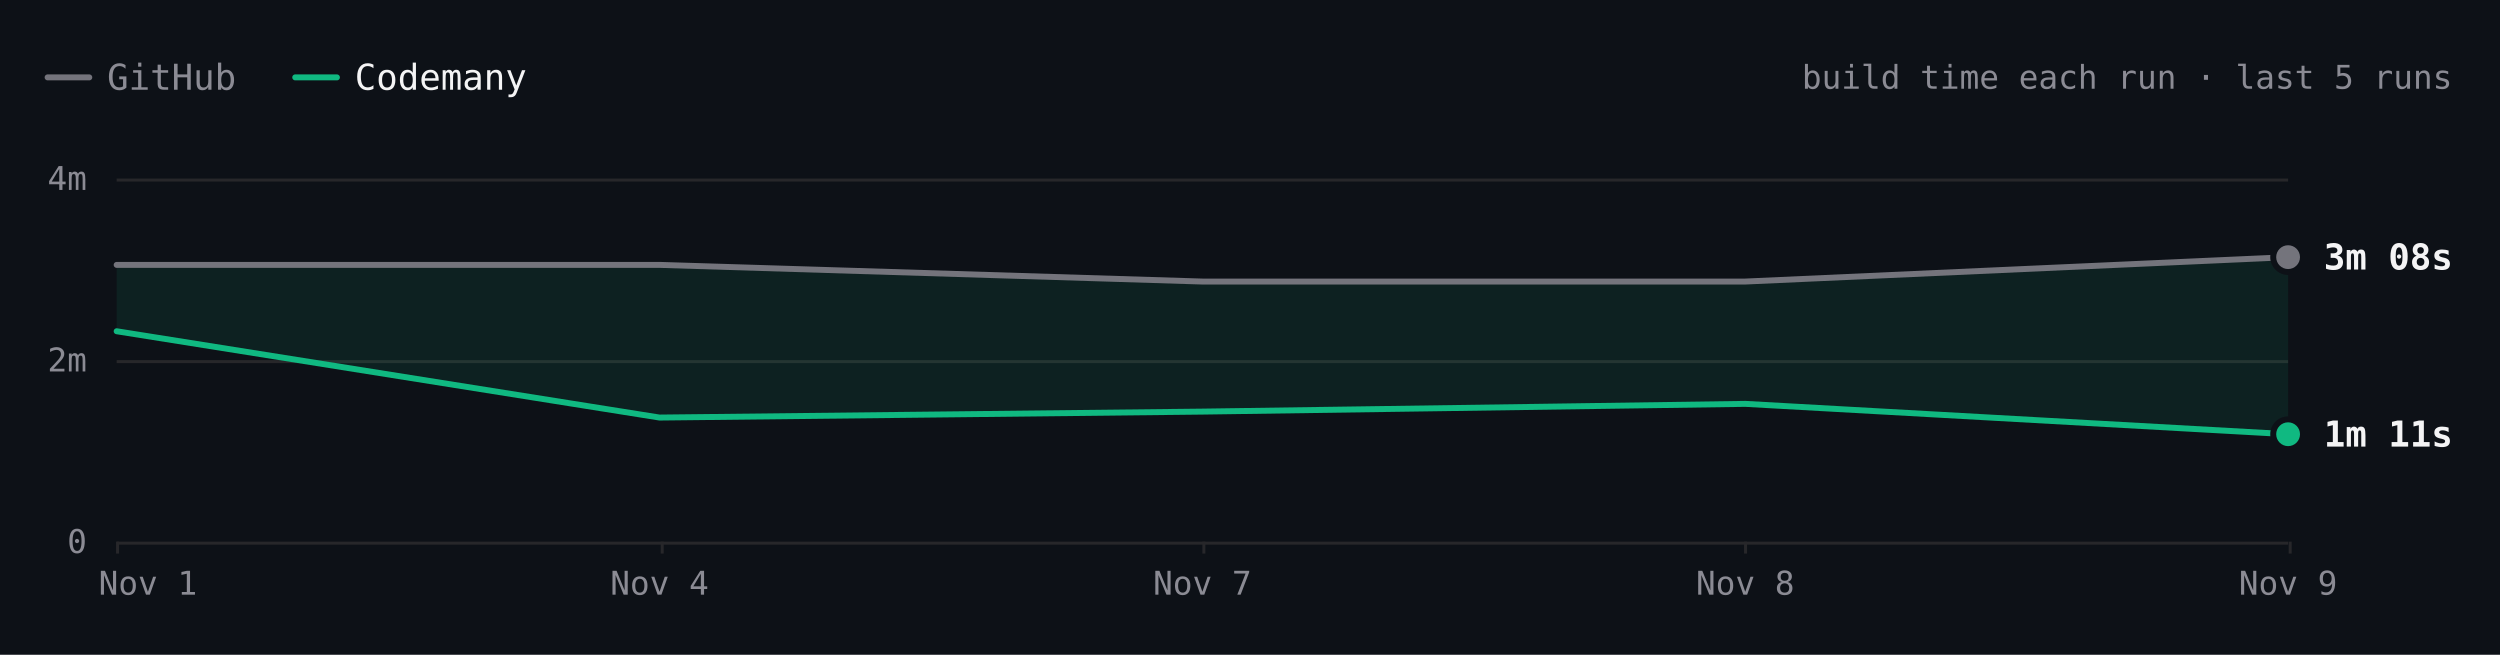
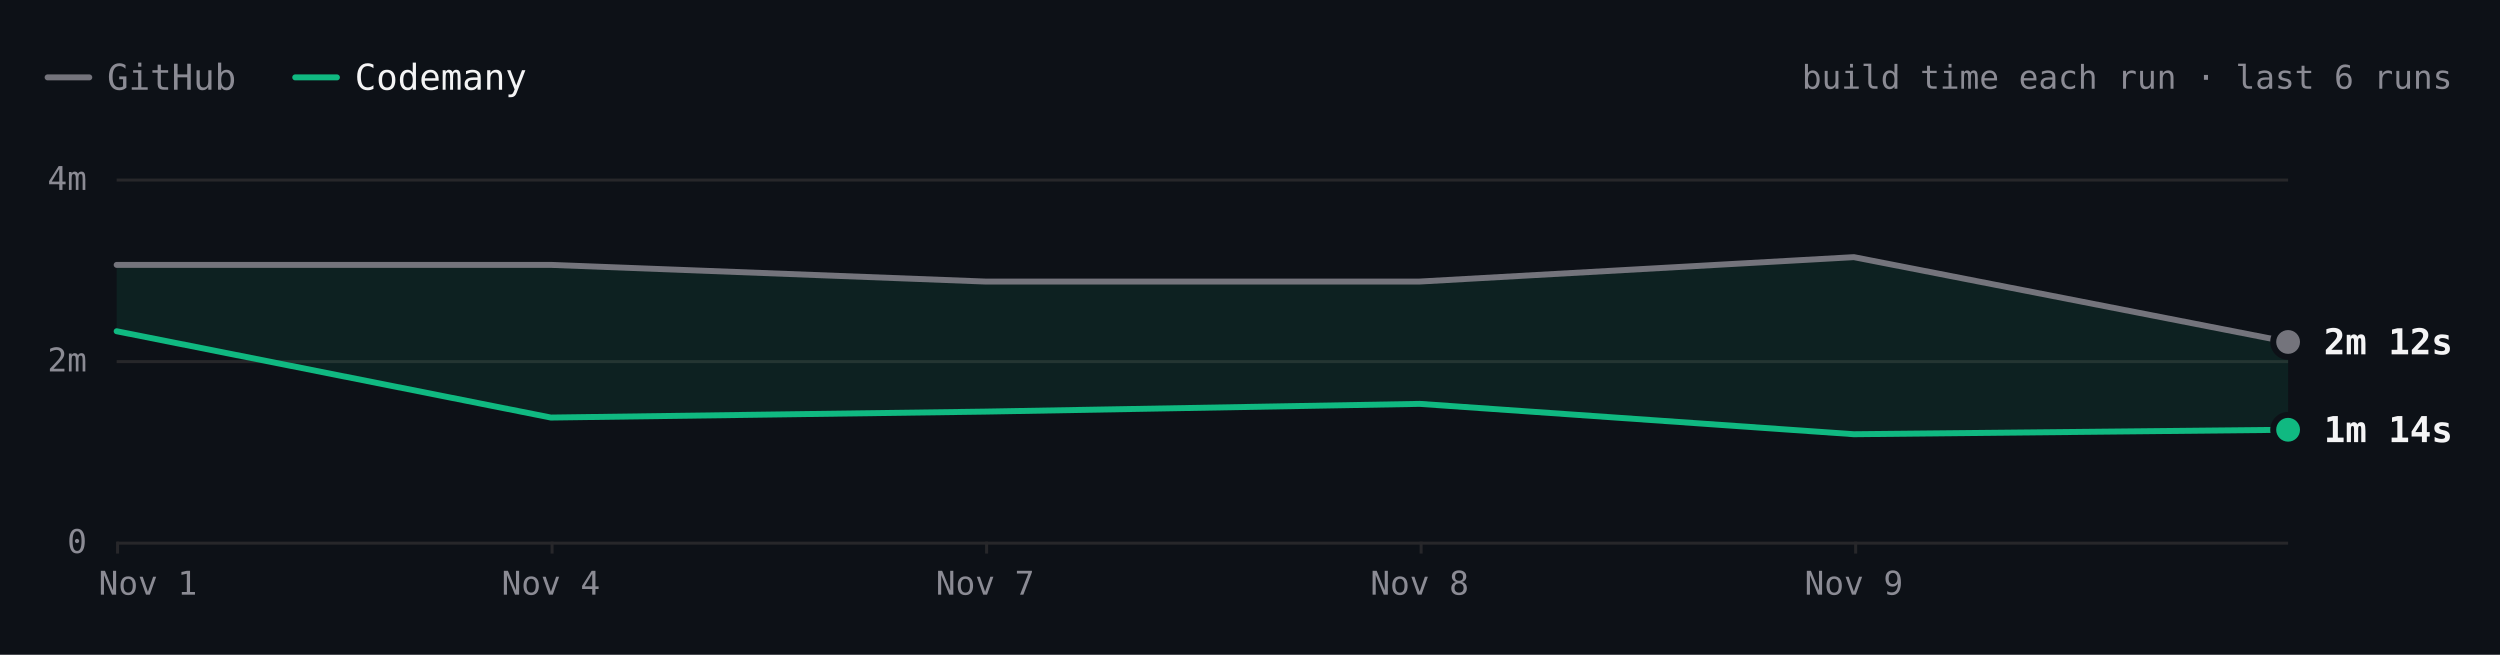
- <svg xmlns="http://www.w3.org/2000/svg" viewBox="0 0 840 220" width="840" height="220" role="img" aria-label="react.dev build time each run over the last 5 runs. Latest: GitHub 3m 08s, Codemany 1m 11s. Overall: 2.1× faster." font-family="'JetBrains Mono', ui-monospace, SFMono-Regular, Menlo, monospace" style="max-width:100%;height:auto;font-variant-numeric:tabular-nums">
+ <svg xmlns="http://www.w3.org/2000/svg" viewBox="0 0 840 220" width="840" height="220" role="img" aria-label="react.dev build time each run over the last 6 runs. Latest: GitHub 2m 12s, Codemany 1m 14s. Overall: 2.1× faster." font-family="'JetBrains Mono', ui-monospace, SFMono-Regular, Menlo, monospace" style="max-width:100%;height:auto;font-variant-numeric:tabular-nums">
  <rect width="840" height="220" fill="#0d1117" />
  <path d="M16 26h14" stroke="#74747c" stroke-width="2" stroke-linecap="round" />
  <text x="36" y="26" font-size="12" fill="#8b8b94" dominant-baseline="central">GitHub</text>
  <path d="M99.2 26h14" stroke="#10b981" stroke-width="2" stroke-linecap="round" />
  <text x="119.2" y="26" font-size="12" fill="#f4f4f5" dominant-baseline="central">Codemany</text>
-   <text x="824" y="26" font-size="11" fill="#8b8b94" text-anchor="end" dominant-baseline="central">build time each run · last 5 runs</text>
+   <text x="824" y="26" font-size="11" fill="#8b8b94" text-anchor="end" dominant-baseline="central">build time each run · last 6 runs</text>
  <path d="M39.2 182.5L768.8 182.5" stroke="#27272a" stroke-width="1" fill="none" />
  <text x="29.2" y="182" font-size="11" fill="#8b8b94" text-anchor="end" dominant-baseline="central">0</text>
  <path d="M39.2 121.5L768.8 121.5" stroke="#27272a" stroke-width="1" fill="none" />
  <text x="29.2" y="121" font-size="11" fill="#8b8b94" text-anchor="end" dominant-baseline="central">2m</text>
  <path d="M39.2 60.5L768.8 60.5" stroke="#27272a" stroke-width="1" fill="none" />
  <text x="29.2" y="60" font-size="11" fill="#8b8b94" text-anchor="end" dominant-baseline="central">4m</text>
-   <path d="M769.5 182L769.5 186" stroke="#27272a" stroke-width="1" fill="none" />
-   <text x="768.8" y="196" font-size="11" fill="#8b8b94" text-anchor="middle" dominant-baseline="central">Nov 9</text>
-   <path d="M586.5 182L586.5 186" stroke="#27272a" stroke-width="1" fill="none" />
-   <text x="586.4" y="196" font-size="11" fill="#8b8b94" text-anchor="middle" dominant-baseline="central">Nov 8</text>
-   <path d="M404.5 182L404.5 186" stroke="#27272a" stroke-width="1" fill="none" />
-   <text x="404" y="196" font-size="11" fill="#8b8b94" text-anchor="middle" dominant-baseline="central">Nov 7</text>
-   <path d="M222.5 182L222.5 186" stroke="#27272a" stroke-width="1" fill="none" />
-   <text x="221.6" y="196" font-size="11" fill="#8b8b94" text-anchor="middle" dominant-baseline="central">Nov 4</text>
+   <path d="M623.5 182L623.5 186" stroke="#27272a" stroke-width="1" fill="none" />
+   <text x="622.9" y="196" font-size="11" fill="#8b8b94" text-anchor="middle" dominant-baseline="central">Nov 9</text>
+   <path d="M477.5 182L477.5 186" stroke="#27272a" stroke-width="1" fill="none" />
+   <text x="477" y="196" font-size="11" fill="#8b8b94" text-anchor="middle" dominant-baseline="central">Nov 8</text>
+   <path d="M331.5 182L331.5 186" stroke="#27272a" stroke-width="1" fill="none" />
+   <text x="331" y="196" font-size="11" fill="#8b8b94" text-anchor="middle" dominant-baseline="central">Nov 7</text>
+   <path d="M185.5 182L185.5 186" stroke="#27272a" stroke-width="1" fill="none" />
+   <text x="185.1" y="196" font-size="11" fill="#8b8b94" text-anchor="middle" dominant-baseline="central">Nov 4</text>
  <path d="M39.5 182L39.5 186" stroke="#27272a" stroke-width="1" fill="none" />
  <text x="49.7" y="196" font-size="11" fill="#8b8b94" text-anchor="middle" dominant-baseline="central">Nov 1</text>
-   <path d="M39.2 89L221.6 89L404 94.6L586.4 94.6L768.8 86.4L768.8 145.9L586.4 135.7L404 138.3L221.6 140.3L39.2 111.3Z" fill="rgba(16,185,129,0.10)" />
-   <path d="M39.2 89L221.6 89L404 94.6L586.4 94.6L768.8 86.4" fill="none" stroke="#74747c" stroke-width="2" stroke-linecap="round" stroke-linejoin="round" />
-   <path d="M39.2 111.3L221.6 140.3L404 138.3L586.4 135.7L768.8 145.9" fill="none" stroke="#10b981" stroke-width="2" stroke-linecap="round" stroke-linejoin="round" />
-   <circle cx="768.8" cy="86.4" r="6" fill="#0d1117" />
-   <circle cx="768.8" cy="86.4" r="4" fill="#74747c" />
-   <text x="780.8" y="86.4" font-size="12" fill="#f4f4f5" font-weight="600" dominant-baseline="central">3m 08s</text>
-   <circle cx="768.8" cy="145.9" r="6" fill="#0d1117" />
-   <circle cx="768.8" cy="145.9" r="4" fill="#10b981" />
-   <text x="780.8" y="145.9" font-size="12" fill="#f4f4f5" font-weight="600" dominant-baseline="central">1m 11s</text>
+   <path d="M39.2 89L185.1 89L331 94.6L477 94.6L622.9 86.4L768.8 114.9L768.8 144.4L622.9 145.9L477 135.7L331 138.3L185.1 140.3L39.2 111.3Z" fill="rgba(16,185,129,0.10)" />
+   <path d="M39.2 89L185.1 89L331 94.6L477 94.6L622.9 86.4L768.8 114.9" fill="none" stroke="#74747c" stroke-width="2" stroke-linecap="round" stroke-linejoin="round" />
+   <path d="M39.2 111.3L185.1 140.3L331 138.3L477 135.7L622.9 145.9L768.8 144.4" fill="none" stroke="#10b981" stroke-width="2" stroke-linecap="round" stroke-linejoin="round" />
+   <circle cx="768.8" cy="114.9" r="6" fill="#0d1117" />
+   <circle cx="768.8" cy="114.9" r="4" fill="#74747c" />
+   <text x="780.8" y="114.9" font-size="12" fill="#f4f4f5" font-weight="600" dominant-baseline="central">2m 12s</text>
+   <circle cx="768.8" cy="144.4" r="6" fill="#0d1117" />
+   <circle cx="768.8" cy="144.4" r="4" fill="#10b981" />
+   <text x="780.8" y="144.4" font-size="12" fill="#f4f4f5" font-weight="600" dominant-baseline="central">1m 14s</text>
  <circle class="bench-mark" cx="39.2" cy="89" r="12" fill="#0d1117" fill-opacity="0" data-tip="react.dev · GitHub · 3m 03s · Nov 1, 14:15 UTC" data-href="https://github.com/codemanyhq/bench-private/actions/runs/41357757246/job/125001439194" style="cursor:pointer" />
  <circle class="bench-mark" cx="39.2" cy="111.3" r="12" fill="#0d1117" fill-opacity="0" data-tip="react.dev · Codemany · 2m 19s · Nov 1, 14:15 UTC" data-href="https://github.com/codemanyhq/bench/actions/runs/41189686531/job/124809425512" style="cursor:pointer" />
-   <circle class="bench-mark" cx="221.6" cy="89" r="12" fill="#0d1117" fill-opacity="0" data-tip="react.dev · GitHub · 3m 03s · Nov 4, 11:01 UTC" data-href="https://github.com/codemanyhq/bench-private/actions/runs/41834014108/job/126588227367" style="cursor:pointer" />
-   <circle class="bench-mark" cx="221.6" cy="140.3" r="12" fill="#0d1117" fill-opacity="0" data-tip="react.dev · Codemany · 1m 22s · Nov 4, 11:01 UTC" data-href="https://github.com/codemanyhq/bench/actions/runs/41817717722/job/126532688634" style="cursor:pointer" />
-   <circle class="bench-mark" cx="404" cy="94.6" r="12" fill="#0d1117" fill-opacity="0" data-tip="react.dev · GitHub · 2m 52s · Nov 7, 05:27 UTC" data-href="https://github.com/codemanyhq/bench-private/actions/runs/42342779574/job/128313955207" style="cursor:pointer" />
-   <circle class="bench-mark" cx="404" cy="138.3" r="12" fill="#0d1117" fill-opacity="0" data-tip="react.dev · Codemany · 1m 26s · Nov 7, 05:27 UTC" data-href="https://github.com/codemanyhq/bench/actions/runs/42363100897/job/128383590202" style="cursor:pointer" />
-   <circle class="bench-mark" cx="586.4" cy="94.6" r="12" fill="#0d1117" fill-opacity="0" data-tip="react.dev · GitHub · 2m 52s · Nov 8, 10:28 UTC" data-href="https://github.com/codemanyhq/bench-private/actions/runs/42477866952/job/128905511512" style="cursor:pointer" />
-   <circle class="bench-mark" cx="586.4" cy="135.7" r="12" fill="#0d1117" fill-opacity="0" data-tip="react.dev · Codemany · 1m 31s · Nov 8, 10:28 UTC" data-href="https://github.com/codemanyhq/bench/actions/runs/42471415877/job/128905482495" style="cursor:pointer" />
-   <circle class="bench-mark" cx="768.8" cy="86.4" r="12" fill="#0d1117" fill-opacity="0" data-tip="react.dev · GitHub · 3m 08s · Nov 9, 11:39 UTC" data-href="https://github.com/codemanyhq/bench-private/actions/runs/42629210782/job/129200880827" style="cursor:pointer" />
-   <circle class="bench-mark" cx="768.8" cy="145.9" r="12" fill="#0d1117" fill-opacity="0" data-tip="react.dev · Codemany · 1m 11s · Nov 9, 11:39 UTC" data-href="https://github.com/codemanyhq/bench/actions/runs/42610365978/job/129324781643" style="cursor:pointer" />
+   <circle class="bench-mark" cx="185.1" cy="89" r="12" fill="#0d1117" fill-opacity="0" data-tip="react.dev · GitHub · 3m 03s · Nov 4, 11:01 UTC" data-href="https://github.com/codemanyhq/bench-private/actions/runs/41834014108/job/126588227367" style="cursor:pointer" />
+   <circle class="bench-mark" cx="185.1" cy="140.3" r="12" fill="#0d1117" fill-opacity="0" data-tip="react.dev · Codemany · 1m 22s · Nov 4, 11:01 UTC" data-href="https://github.com/codemanyhq/bench/actions/runs/41817717722/job/126532688634" style="cursor:pointer" />
+   <circle class="bench-mark" cx="331" cy="94.6" r="12" fill="#0d1117" fill-opacity="0" data-tip="react.dev · GitHub · 2m 52s · Nov 7, 05:27 UTC" data-href="https://github.com/codemanyhq/bench-private/actions/runs/42342779574/job/128313955207" style="cursor:pointer" />
+   <circle class="bench-mark" cx="331" cy="138.3" r="12" fill="#0d1117" fill-opacity="0" data-tip="react.dev · Codemany · 1m 26s · Nov 7, 05:27 UTC" data-href="https://github.com/codemanyhq/bench/actions/runs/42363100897/job/128383590202" style="cursor:pointer" />
+   <circle class="bench-mark" cx="477" cy="94.6" r="12" fill="#0d1117" fill-opacity="0" data-tip="react.dev · GitHub · 2m 52s · Nov 8, 10:28 UTC" data-href="https://github.com/codemanyhq/bench-private/actions/runs/42477866952/job/128905511512" style="cursor:pointer" />
+   <circle class="bench-mark" cx="477" cy="135.7" r="12" fill="#0d1117" fill-opacity="0" data-tip="react.dev · Codemany · 1m 31s · Nov 8, 10:28 UTC" data-href="https://github.com/codemanyhq/bench/actions/runs/42471415877/job/128905482495" style="cursor:pointer" />
+   <circle class="bench-mark" cx="622.9" cy="86.4" r="12" fill="#0d1117" fill-opacity="0" data-tip="react.dev · GitHub · 3m 08s · Nov 9, 11:39 UTC" data-href="https://github.com/codemanyhq/bench-private/actions/runs/42629210782/job/129200880827" style="cursor:pointer" />
+   <circle class="bench-mark" cx="622.9" cy="145.9" r="12" fill="#0d1117" fill-opacity="0" data-tip="react.dev · Codemany · 1m 11s · Nov 9, 11:39 UTC" data-href="https://github.com/codemanyhq/bench/actions/runs/42610365978/job/129324781643" style="cursor:pointer" />
+   <circle class="bench-mark" cx="768.8" cy="114.9" r="12" fill="#0d1117" fill-opacity="0" data-tip="react.dev · GitHub · 2m 12s · Nov 9, 17:42 UTC" data-href="https://github.com/codemanyhq/bench-private/actions/runs/42666683657/job/129332199957" style="cursor:pointer" />
+   <circle class="bench-mark" cx="768.8" cy="144.4" r="12" fill="#0d1117" fill-opacity="0" data-tip="react.dev · Codemany · 1m 14s · Nov 9, 17:42 UTC" data-href="https://github.com/codemanyhq/bench/actions/runs/42674474739/job/129403445104" style="cursor:pointer" />
</svg>
